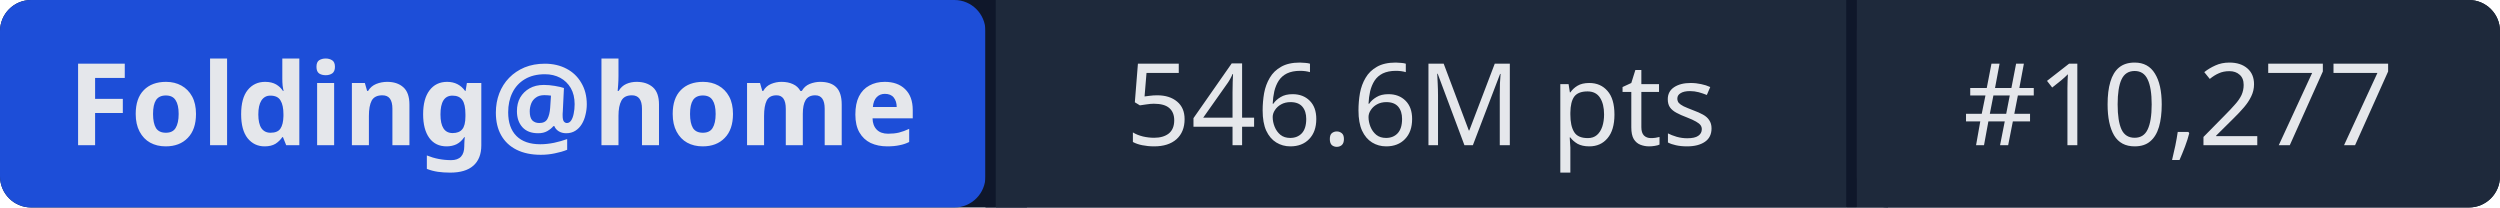
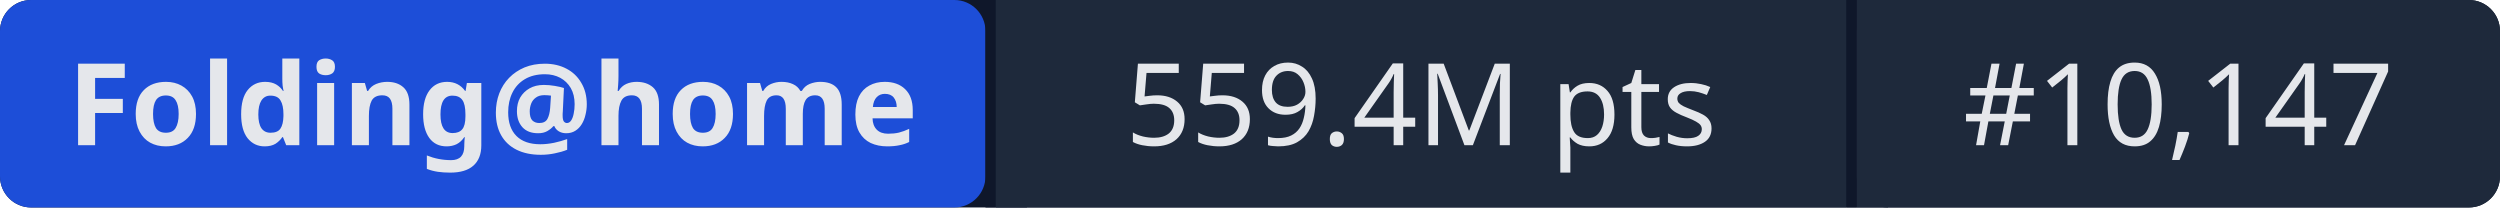
- <svg xmlns="http://www.w3.org/2000/svg" width="241" height="20" role="img" aria-label="Folding@home: 546.6M pts | #10,277">
+ <svg xmlns="http://www.w3.org/2000/svg" width="241" height="20" role="img" aria-label="Folding@home: 559.4M pts | #10,147">
  <rect width="241" height="20" rx="3" fill="#0f172a" />
  <rect x="0" width="95" height="20" rx="3" fill="#1d4ed8" />
  <rect x="95" width="1" height="20" fill="#0f172a" />
  <rect x="96" width="82" height="20" fill="#1e293b" />
  <rect x="178" width="1" height="20" fill="#0f172a" />
  <rect x="179" width="62" height="20" rx="3" fill="#1e293b" />
  <rect x="96" width="3" height="20" fill="#1e293b" />
  <rect x="179" width="3" height="20" fill="#1e293b" />
  <g fill="#e5e7eb" font-family="system-ui,sans-serif" font-size="11" text-anchor="middle">
    <text x="47.5" y="14" font-weight="600">Folding@home</text>
-     <text x="137" y="14">546.6M pts</text>
-     <text x="210" y="14">#10,277</text>
+     <text x="137" y="14">559.4M pts</text>
+     <text x="210" y="14">#10,147</text>
  </g>
</svg>
